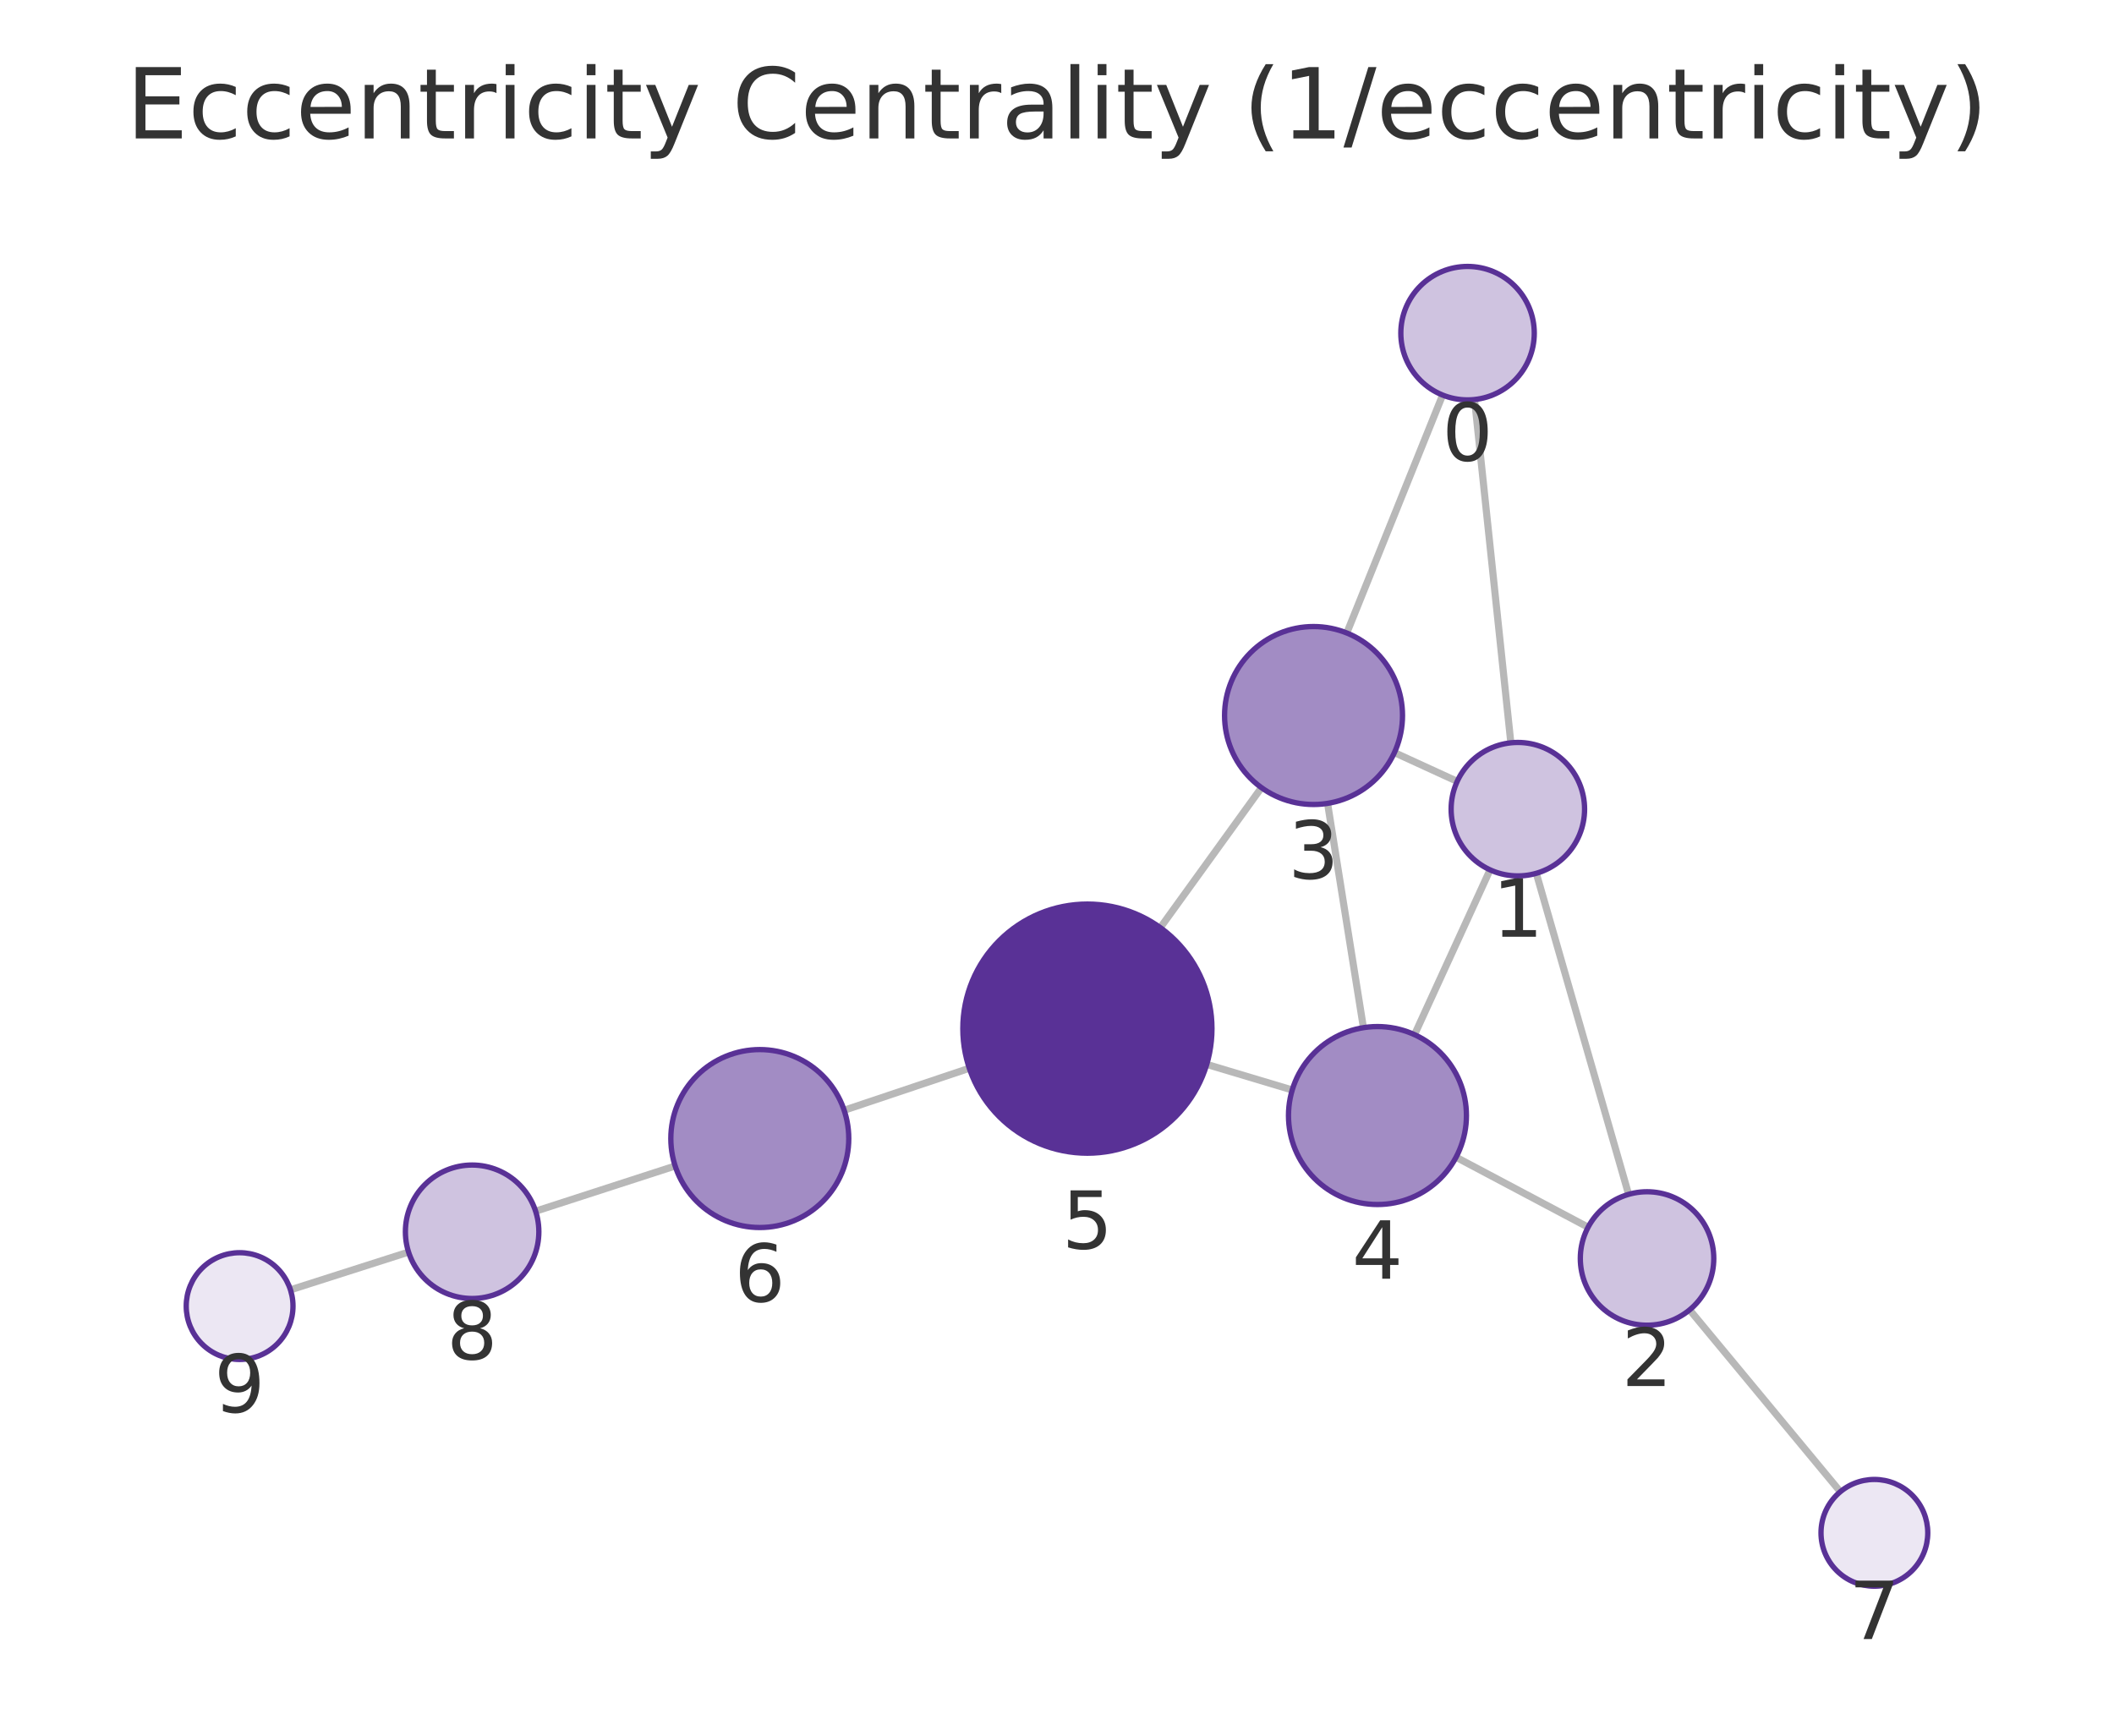
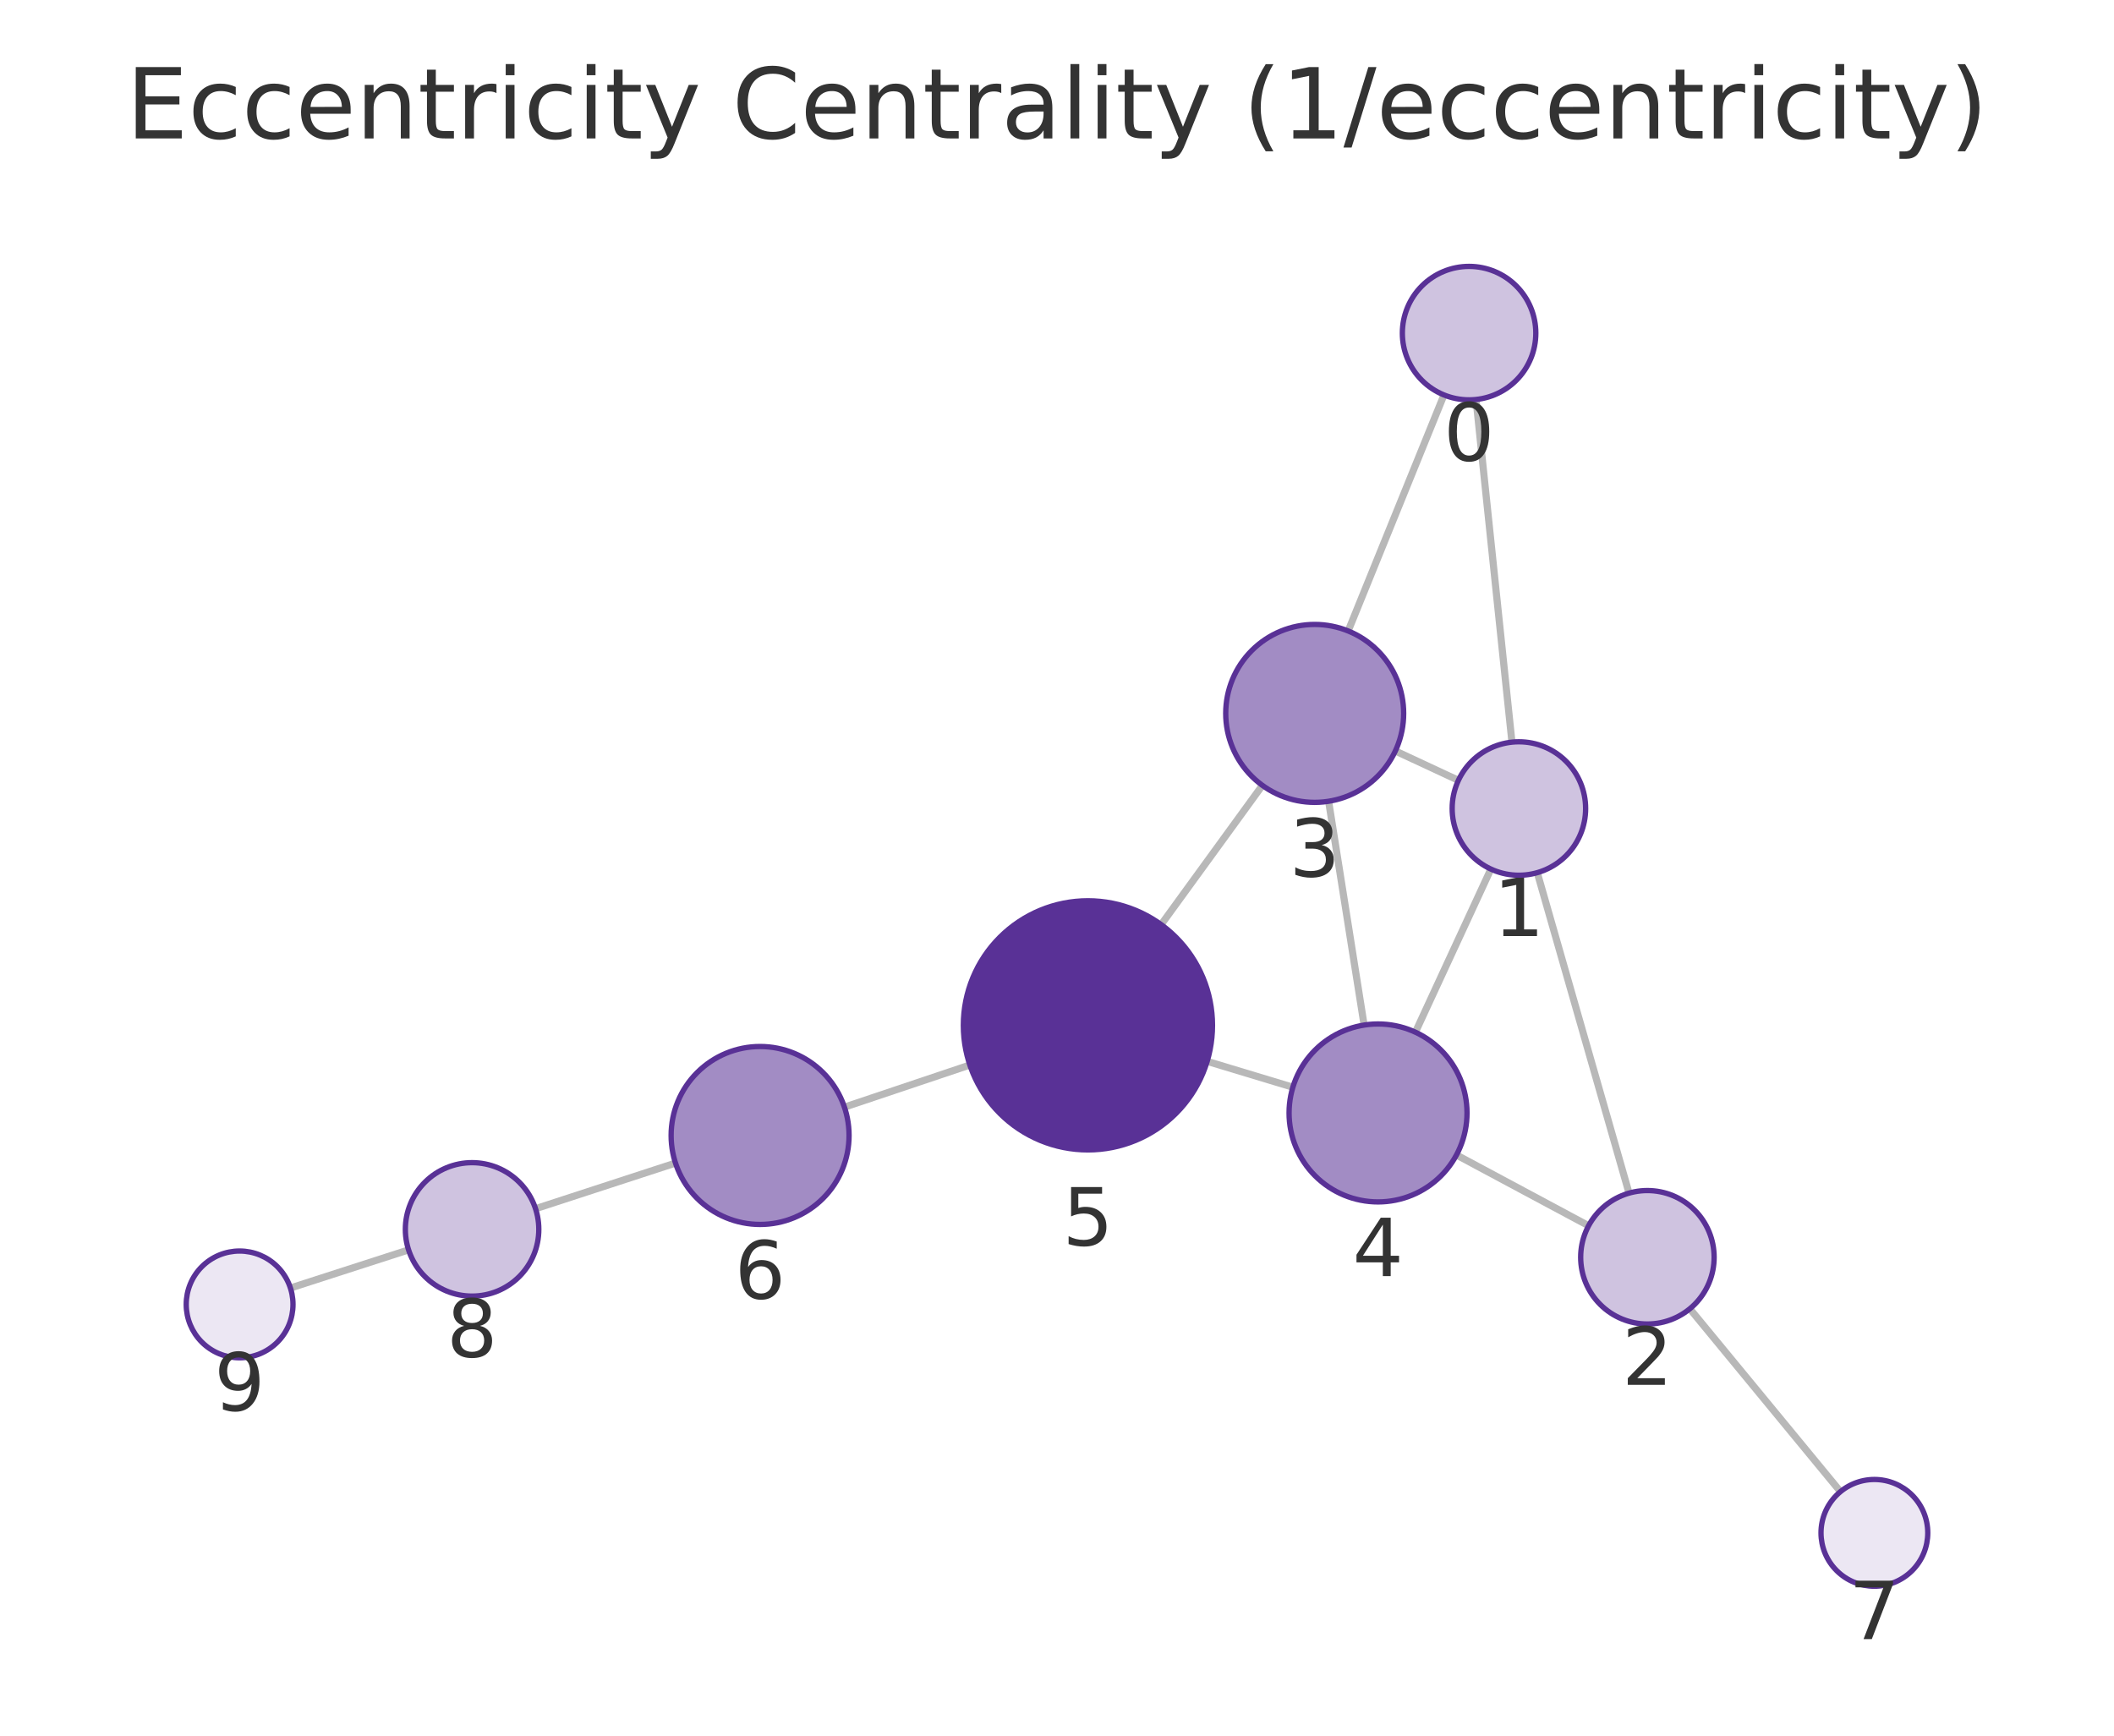
<svg xmlns="http://www.w3.org/2000/svg" xmlns:xlink="http://www.w3.org/1999/xlink" width="237.6pt" height="195.078pt" viewBox="0 0 237.6 195.078" version="1.1">
  <defs>
    <style type="text/css">*{stroke-linejoin: round; stroke-linecap: butt}</style>
  </defs>
  <g id="figure_1">
    <g id="patch_1">
      <path d="M 0 195.078  L 237.6 195.078  L 237.6 0  L 0 0  L 0 195.078  z " style="fill: none" />
    </g>
    <g id="axes_1">
      <g id="patch_2">
        <path d="M 7.2 187.878  L 230.4 187.878  L 230.4 21.558  L 7.2 21.558  L 7.2 187.878  z " style="fill: none" />
      </g>
      <g id="EdgeCollection_1">
-         <path d="M 165.731 44.904  L 169.809 83.489  " clip-path="url(#p5cc8e5e97d)" style="fill: #b8b8b8; stroke: #b8b8b8; stroke-width: 0.8" />
-         <path d="M 162.141 44.403  L 151.37 71.144  " clip-path="url(#p5cc8e5e97d)" style="fill: #b8b8b8; stroke: #b8b8b8; stroke-width: 0.8" />
-         <path d="M 172.67 98.155  L 183.045 134.238  " clip-path="url(#p5cc8e5e97d)" style="fill: #b8b8b8; stroke: #b8b8b8; stroke-width: 0.8" />
-         <path d="M 163.78 87.822  L 156.724 84.587  " clip-path="url(#p5cc8e5e97d)" style="fill: #b8b8b8; stroke: #b8b8b8; stroke-width: 0.8" />
-         <path d="M 167.473 97.765  L 158.984 116.29  " clip-path="url(#p5cc8e5e97d)" style="fill: #b8b8b8; stroke: #b8b8b8; stroke-width: 0.8" />
-         <path d="M 178.491 137.933  L 163.653 130.065  " clip-path="url(#p5cc8e5e97d)" style="fill: #b8b8b8; stroke: #b8b8b8; stroke-width: 0.8" />
-         <path d="M 189.902 147.221  L 206.841 167.662  " clip-path="url(#p5cc8e5e97d)" style="fill: #b8b8b8; stroke: #b8b8b8; stroke-width: 0.8" />
-         <path d="M 149.211 90.295  L 153.24 115.506  " clip-path="url(#p5cc8e5e97d)" style="fill: #b8b8b8; stroke: #b8b8b8; stroke-width: 0.8" />
-         <path d="M 141.779 88.527  L 130.414 104.263  " clip-path="url(#p5cc8e5e97d)" style="fill: #b8b8b8; stroke: #b8b8b8; stroke-width: 0.8" />
-         <path d="M 145.239 122.51  L 135.628 119.631  " clip-path="url(#p5cc8e5e97d)" style="fill: #b8b8b8; stroke: #b8b8b8; stroke-width: 0.8" />
-         <path d="M 108.944 120.066  L 94.877 124.786  " clip-path="url(#p5cc8e5e97d)" style="fill: #b8b8b8; stroke: #b8b8b8; stroke-width: 0.8" />
-         <path d="M 75.883 131.05  L 60.199 136.132  " clip-path="url(#p5cc8e5e97d)" style="fill: #b8b8b8; stroke: #b8b8b8; stroke-width: 0.8" />
-         <path d="M 45.92 140.727  L 32.646 144.97  " clip-path="url(#p5cc8e5e97d)" style="fill: #b8b8b8; stroke: #b8b8b8; stroke-width: 0.8" />
+         <path d="M 165.897 44.9  L 169.933 83.413  " clip-path="url(#p63bcc06183)" style="fill: #b8b8b8; stroke: #b8b8b8; stroke-width: 0.8" />
+         <path d="M 162.294 44.39  L 151.525 70.918  " clip-path="url(#p63bcc06183)" style="fill: #b8b8b8; stroke: #b8b8b8; stroke-width: 0.8" />
+         <path d="M 172.779 98.082  L 183.093 134.1  " clip-path="url(#p63bcc06183)" style="fill: #b8b8b8; stroke: #b8b8b8; stroke-width: 0.8" />
+         <path d="M 163.916 87.706  L 156.828 84.405  " clip-path="url(#p63bcc06183)" style="fill: #b8b8b8; stroke: #b8b8b8; stroke-width: 0.8" />
+         <path d="M 167.565 97.679  L 159.082 116.013  " clip-path="url(#p63bcc06183)" style="fill: #b8b8b8; stroke: #b8b8b8; stroke-width: 0.8" />
+         <path d="M 178.547 137.768  L 163.698 129.812  " clip-path="url(#p63bcc06183)" style="fill: #b8b8b8; stroke: #b8b8b8; stroke-width: 0.8" />
+         <path d="M 189.926 147.1  L 206.855 167.654  " clip-path="url(#p63bcc06183)" style="fill: #b8b8b8; stroke: #b8b8b8; stroke-width: 0.8" />
+         <path d="M 149.329 90.06  L 153.317 115.213  " clip-path="url(#p63bcc06183)" style="fill: #b8b8b8; stroke: #b8b8b8; stroke-width: 0.8" />
+         <path d="M 141.883 88.271  L 130.507 103.919  " clip-path="url(#p63bcc06183)" style="fill: #b8b8b8; stroke: #b8b8b8; stroke-width: 0.8" />
+         <path d="M 145.31 122.199  L 135.677 119.29  " clip-path="url(#p63bcc06183)" style="fill: #b8b8b8; stroke: #b8b8b8; stroke-width: 0.8" />
+         <path d="M 109.004 119.702  L 94.908 124.437  " clip-path="url(#p63bcc06183)" style="fill: #b8b8b8; stroke: #b8b8b8; stroke-width: 0.8" />
+         <path d="M 75.921 130.721  L 60.19 135.851  " clip-path="url(#p63bcc06183)" style="fill: #b8b8b8; stroke: #b8b8b8; stroke-width: 0.8" />
+         <path d="M 45.922 140.479  L 32.641 144.766  " clip-path="url(#p63bcc06183)" style="fill: #b8b8b8; stroke: #b8b8b8; stroke-width: 0.8" />
      </g>
      <g id="VertexCollection_1">
-         <path d="M 164.943 44.946  C 166.932 44.946 168.84 44.155 170.247 42.749  C 171.653 41.343 172.443 39.435 172.443 37.446  C 172.443 35.457 171.653 33.549 170.247 32.142  C 168.84 30.736 166.932 29.946 164.943 29.946  C 162.954 29.946 161.046 30.736 159.64 32.142  C 158.233 33.549 157.443 35.457 157.443 37.446  C 157.443 39.435 158.233 41.343 159.64 42.749  C 161.046 44.155 162.954 44.946 164.943 44.946  z " clip-path="url(#p5cc8e5e97d)" style="fill: #cfc3e0; stroke: #593196; stroke-width: 0.6" />
-         <path d="M 170.597 98.447  C 172.587 98.447 174.494 97.657 175.901 96.25  C 177.307 94.844 178.097 92.936 178.097 90.947  C 178.097 88.958 177.307 87.05 175.901 85.644  C 174.494 84.237 172.587 83.447 170.597 83.447  C 168.608 83.447 166.701 84.237 165.294 85.644  C 163.888 87.05 163.097 88.958 163.097 90.947  C 163.097 92.936 163.888 94.844 165.294 96.25  C 166.701 97.657 168.608 98.447 170.597 98.447  z " clip-path="url(#p5cc8e5e97d)" style="fill: #cfc3e0; stroke: #593196; stroke-width: 0.6" />
-         <path d="M 185.117 148.946  C 187.106 148.946 189.014 148.156 190.42 146.75  C 191.827 145.343 192.617 143.435 192.617 141.446  C 192.617 139.457 191.827 137.55 190.42 136.143  C 189.014 134.737 187.106 133.946 185.117 133.946  C 183.128 133.946 181.22 134.737 179.814 136.143  C 178.407 137.55 177.617 139.457 177.617 141.446  C 177.617 143.435 178.407 145.343 179.814 146.75  C 181.22 148.156 183.128 148.946 185.117 148.946  z " clip-path="url(#p5cc8e5e97d)" style="fill: #cfc3e0; stroke: #593196; stroke-width: 0.6" />
-         <path d="M 147.633 90.42  C 150.286 90.42 152.829 89.367 154.705 87.491  C 156.58 85.616 157.633 83.072 157.633 80.42  C 157.633 77.768 156.58 75.224 154.705 73.349  C 152.829 71.474 150.286 70.42 147.633 70.42  C 144.981 70.42 142.438 71.474 140.562 73.349  C 138.687 75.224 137.633 77.768 137.633 80.42  C 137.633 83.072 138.687 85.616 140.562 87.491  C 142.438 89.367 144.981 90.42 147.633 90.42  z " clip-path="url(#p5cc8e5e97d)" style="fill: #a28cc4; stroke: #593196; stroke-width: 0.6" />
-         <path d="M 154.818 135.38  C 157.47 135.38 160.014 134.327 161.889 132.452  C 163.764 130.576 164.818 128.032 164.818 125.38  C 164.818 122.728 163.764 120.185 161.889 118.309  C 160.014 116.434 157.47 115.38 154.818 115.38  C 152.166 115.38 149.622 116.434 147.747 118.309  C 145.871 120.185 144.818 122.728 144.818 125.38  C 144.818 128.032 145.871 130.576 147.747 132.452  C 149.622 134.327 152.166 135.38 154.818 135.38  z " clip-path="url(#p5cc8e5e97d)" style="fill: #a28cc4; stroke: #593196; stroke-width: 0.6" />
-         <path d="M 122.217 129.613  C 125.93 129.613 129.491 128.138 132.117 125.512  C 134.742 122.887 136.217 119.326 136.217 115.613  C 136.217 111.9 134.742 108.339 132.117 105.713  C 129.491 103.088 125.93 101.613 122.217 101.613  C 118.504 101.613 114.943 103.088 112.318 105.713  C 109.692 108.339 108.217 111.9 108.217 115.613  C 108.217 119.326 109.692 122.887 112.318 125.512  C 114.943 128.138 118.504 129.613 122.217 129.613  z " clip-path="url(#p5cc8e5e97d)" style="fill: #593196; stroke: #593196; stroke-width: 0.6" />
-         <path d="M 85.396 137.967  C 88.048 137.967 90.592 136.913 92.467 135.038  C 94.343 133.163 95.396 130.619 95.396 127.967  C 95.396 125.315 94.343 122.771 92.467 120.896  C 90.592 119.021 88.048 117.967 85.396 117.967  C 82.744 117.967 80.2 119.021 78.325 120.896  C 76.45 122.771 75.396 125.315 75.396 127.967  C 75.396 130.619 76.45 133.163 78.325 135.038  C 80.2 136.913 82.744 137.967 85.396 137.967  z " clip-path="url(#p5cc8e5e97d)" style="fill: #a28cc4; stroke: #593196; stroke-width: 0.6" />
-         <path d="M 210.669 178.282  C 212.261 178.282 213.787 177.65 214.912 176.524  C 216.037 175.399 216.669 173.873 216.669 172.282  C 216.669 170.691 216.037 169.164 214.912 168.039  C 213.787 166.914 212.261 166.282 210.669 166.282  C 209.078 166.282 207.552 166.914 206.427 168.039  C 205.302 169.164 204.669 170.691 204.669 172.282  C 204.669 173.873 205.302 175.399 206.427 176.524  C 207.552 177.65 209.078 178.282 210.669 178.282  z " clip-path="url(#p5cc8e5e97d)" style="fill: #ece7f3; stroke: #593196; stroke-width: 0.6" />
-         <path d="M 53.064 145.944  C 55.053 145.944 56.961 145.154 58.367 143.747  C 59.774 142.341 60.564 140.433 60.564 138.444  C 60.564 136.455 59.774 134.547 58.367 133.14  C 56.961 131.734 55.053 130.944 53.064 130.944  C 51.075 130.944 49.167 131.734 47.761 133.14  C 46.354 134.547 45.564 136.455 45.564 138.444  C 45.564 140.433 46.354 142.341 47.761 143.747  C 49.167 145.154 51.075 145.944 53.064 145.944  z " clip-path="url(#p5cc8e5e97d)" style="fill: #cfc3e0; stroke: #593196; stroke-width: 0.6" />
-         <path d="M 26.931 152.797  C 28.522 152.797 30.048 152.165 31.173 151.039  C 32.298 149.914 32.931 148.388 32.931 146.797  C 32.931 145.206 32.298 143.679 31.173 142.554  C 30.048 141.429 28.522 140.797 26.931 140.797  C 25.339 140.797 23.813 141.429 22.688 142.554  C 21.563 143.679 20.931 145.206 20.931 146.797  C 20.931 148.388 21.563 149.914 22.688 151.039  C 23.813 152.165 25.339 152.797 26.931 152.797  z " clip-path="url(#p5cc8e5e97d)" style="fill: #ece7f3; stroke: #593196; stroke-width: 0.6" />
+         <path d="M 165.116 44.941  C 167.105 44.941 169.013 44.151 170.419 42.744  C 171.826 41.338 172.616 39.43 172.616 37.441  C 172.616 35.452 171.826 33.544 170.419 32.138  C 169.013 30.731 167.105 29.941 165.116 29.941  C 163.127 29.941 161.219 30.731 159.812 32.138  C 158.406 33.544 157.616 35.452 157.616 37.441  C 157.616 39.43 158.406 41.338 159.812 42.744  C 161.219 44.151 163.127 44.941 165.116 44.941  z " clip-path="url(#p63bcc06183)" style="fill: #cfc3e0; stroke: #593196; stroke-width: 0.6" />
+         <path d="M 170.715 98.372  C 172.704 98.372 174.611 97.582 176.018 96.175  C 177.424 94.769 178.215 92.861 178.215 90.872  C 178.215 88.883 177.424 86.975 176.018 85.569  C 174.611 84.162 172.704 83.372 170.715 83.372  C 168.726 83.372 166.818 84.162 165.411 85.569  C 164.005 86.975 163.215 88.883 163.215 90.872  C 163.215 92.861 164.005 94.769 165.411 96.175  C 166.818 97.582 168.726 98.372 170.715 98.372  z " clip-path="url(#p63bcc06183)" style="fill: #cfc3e0; stroke: #593196; stroke-width: 0.6" />
+         <path d="M 185.157 148.811  C 187.146 148.811 189.054 148.02 190.461 146.614  C 191.867 145.207 192.657 143.3 192.657 141.311  C 192.657 139.322 191.867 137.414 190.461 136.007  C 189.054 134.601 187.146 133.811 185.157 133.811  C 183.168 133.811 181.261 134.601 179.854 136.007  C 178.448 137.414 177.657 139.322 177.657 141.311  C 177.657 143.3 178.448 145.207 179.854 146.614  C 181.261 148.02 183.168 148.811 185.157 148.811  z " clip-path="url(#p63bcc06183)" style="fill: #cfc3e0; stroke: #593196; stroke-width: 0.6" />
+         <path d="M 147.763 90.183  C 150.415 90.183 152.959 89.129 154.834 87.254  C 156.709 85.379 157.763 82.835 157.763 80.183  C 157.763 77.531 156.709 74.987 154.834 73.112  C 152.959 71.237 150.415 70.183 147.763 70.183  C 145.111 70.183 142.567 71.237 140.692 73.112  C 138.817 74.987 137.763 77.531 137.763 80.183  C 137.763 82.835 138.817 85.379 140.692 87.254  C 142.567 89.129 145.111 90.183 147.763 90.183  z " clip-path="url(#p63bcc06183)" style="fill: #a28cc4; stroke: #593196; stroke-width: 0.6" />
+         <path d="M 154.883 135.089  C 157.535 135.089 160.079 134.036 161.954 132.16  C 163.83 130.285 164.883 127.741 164.883 125.089  C 164.883 122.437 163.83 119.893 161.954 118.018  C 160.079 116.143 157.535 115.089 154.883 115.089  C 152.231 115.089 149.688 116.143 147.812 118.018  C 145.937 119.893 144.883 122.437 144.883 125.089  C 144.883 127.741 145.937 130.285 147.812 132.16  C 149.688 134.036 152.231 135.089 154.883 135.089  z " clip-path="url(#p63bcc06183)" style="fill: #a28cc4; stroke: #593196; stroke-width: 0.6" />
+         <path d="M 122.275 129.243  C 125.988 129.243 129.549 127.768 132.174 125.143  C 134.8 122.517 136.275 118.956 136.275 115.243  C 136.275 111.53 134.8 107.969 132.174 105.344  C 129.549 102.718 125.988 101.243 122.275 101.243  C 118.562 101.243 115.001 102.718 112.375 105.344  C 109.75 107.969 108.275 111.53 108.275 115.243  C 108.275 118.956 109.75 122.517 112.375 125.143  C 115.001 127.768 118.562 129.243 122.275 129.243  z " clip-path="url(#p63bcc06183)" style="fill: #593196; stroke: #593196; stroke-width: 0.6" />
+         <path d="M 85.429 137.621  C 88.081 137.621 90.624 136.568 92.5 134.692  C 94.375 132.817 95.429 130.273 95.429 127.621  C 95.429 124.969 94.375 122.425 92.5 120.55  C 90.624 118.675 88.081 117.621 85.429 117.621  C 82.777 117.621 80.233 118.675 78.358 120.55  C 76.482 122.425 75.429 124.969 75.429 127.621  C 75.429 130.273 76.482 132.817 78.358 134.692  C 80.233 136.568 82.777 137.621 85.429 137.621  z " clip-path="url(#p63bcc06183)" style="fill: #a28cc4; stroke: #593196; stroke-width: 0.6" />
+         <path d="M 210.669 178.285  C 212.26 178.285 213.787 177.653 214.912 176.528  C 216.037 175.403 216.669 173.877 216.669 172.285  C 216.669 170.694 216.037 169.168 214.912 168.043  C 213.787 166.918 212.26 166.285 210.669 166.285  C 209.078 166.285 207.552 166.918 206.427 168.043  C 205.301 169.168 204.669 170.694 204.669 172.285  C 204.669 173.877 205.301 175.403 206.427 176.528  C 207.552 177.653 209.078 178.285 210.669 178.285  z " clip-path="url(#p63bcc06183)" style="fill: #ece7f3; stroke: #593196; stroke-width: 0.6" />
+         <path d="M 53.059 145.676  C 55.048 145.676 56.956 144.885 58.363 143.479  C 59.769 142.072 60.559 140.165 60.559 138.176  C 60.559 136.187 59.769 134.279 58.363 132.872  C 56.956 131.466 55.048 130.676 53.059 130.676  C 51.07 130.676 49.162 131.466 47.756 132.872  C 46.35 134.279 45.559 136.187 45.559 138.176  C 45.559 140.165 46.35 142.072 47.756 143.479  C 49.162 144.885 51.07 145.676 53.059 145.676  z " clip-path="url(#p63bcc06183)" style="fill: #cfc3e0; stroke: #593196; stroke-width: 0.6" />
+         <path d="M 26.931 152.609  C 28.522 152.609 30.048 151.977 31.173 150.852  C 32.299 149.727 32.931 148.2 32.931 146.609  C 32.931 145.018 32.299 143.492 31.173 142.366  C 30.048 141.241 28.522 140.609 26.931 140.609  C 25.34 140.609 23.813 141.241 22.688 142.366  C 21.563 143.492 20.931 145.018 20.931 146.609  C 20.931 148.2 21.563 149.727 22.688 150.852  C 23.813 151.977 25.34 152.609 26.931 152.609  z " clip-path="url(#p63bcc06183)" style="fill: #ece7f3; stroke: #593196; stroke-width: 0.6" />
      </g>
      <g id="text_1">
-         <g clip-path="url(#p5cc8e5e97d)">
-           <g style="fill: #333333" transform="translate(162.0801 51.7836) scale(0.09 -0.09)">
+         <g clip-path="url(#p63bcc06183)">
+           <g style="fill: #333333" transform="translate(162.2526 51.77898) scale(0.09 -0.09)">
            <defs>
              <path id="DejaVuSans-13" d="M 2034 4250  Q 1547 4250 1301 3770  Q 1056 3291 1056 2328  Q 1056 1369 1301 889  Q 1547 409 2034 409  Q 2525 409 2770 889  Q 3016 1369 3016 2328  Q 3016 3291 2770 3770  Q 2525 4250 2034 4250  z M 2034 4750  Q 2819 4750 3233 4129  Q 3647 3509 3647 2328  Q 3647 1150 3233 529  Q 2819 -91 2034 -91  Q 1250 -91 836 529  Q 422 1150 422 2328  Q 422 3509 836 4129  Q 1250 4750 2034 4750  z " transform="scale(0.015625)" />
            </defs>
            <use xlink:href="#DejaVuSans-13" />
          </g>
        </g>
      </g>
      <g id="text_2">
-         <g clip-path="url(#p5cc8e5e97d)">
-           <g style="fill: #333333" transform="translate(167.7344 105.285) scale(0.09 -0.09)">
+         <g clip-path="url(#p63bcc06183)">
+           <g style="fill: #333333" transform="translate(167.8515 105.2101) scale(0.09 -0.09)">
            <defs>
              <path id="DejaVuSans-14" d="M 794 531  L 1825 531  L 1825 4091  L 703 3866  L 703 4441  L 1819 4666  L 2450 4666  L 2450 531  L 3481 531  L 3481 0  L 794 0  L 794 531  z " transform="scale(0.015625)" />
            </defs>
            <use xlink:href="#DejaVuSans-14" />
          </g>
        </g>
      </g>
      <g id="text_3">
-         <g clip-path="url(#p5cc8e5e97d)">
-           <g style="fill: #333333" transform="translate(182.2539 155.7843) scale(0.09 -0.09)">
+         <g clip-path="url(#p63bcc06183)">
+           <g style="fill: #333333" transform="translate(182.2943 155.6485) scale(0.09 -0.09)">
            <defs>
              <path id="DejaVuSans-15" d="M 1228 531  L 3431 531  L 3431 0  L 469 0  L 469 531  Q 828 903 1448 1529  Q 2069 2156 2228 2338  Q 2531 2678 2651 2914  Q 2772 3150 2772 3378  Q 2772 3750 2511 3984  Q 2250 4219 1831 4219  Q 1534 4219 1204 4116  Q 875 4013 500 3803  L 500 4441  Q 881 4594 1212 4672  Q 1544 4750 1819 4750  Q 2544 4750 2975 4387  Q 3406 4025 3406 3419  Q 3406 3131 3298 2873  Q 3191 2616 2906 2266  Q 2828 2175 2409 1742  Q 1991 1309 1228 531  z " transform="scale(0.015625)" />
            </defs>
            <use xlink:href="#DejaVuSans-15" />
          </g>
        </g>
      </g>
      <g id="text_4">
-         <g clip-path="url(#p5cc8e5e97d)">
-           <g style="fill: #333333" transform="translate(144.7704 98.75816) scale(0.09 -0.09)">
+         <g clip-path="url(#p63bcc06183)">
+           <g style="fill: #333333" transform="translate(144.8999 98.52091) scale(0.09 -0.09)">
            <defs>
              <path id="DejaVuSans-16" d="M 2597 2516  Q 3050 2419 3304 2112  Q 3559 1806 3559 1356  Q 3559 666 3084 287  Q 2609 -91 1734 -91  Q 1441 -91 1130 -33  Q 819 25 488 141  L 488 750  Q 750 597 1062 519  Q 1375 441 1716 441  Q 2309 441 2620 675  Q 2931 909 2931 1356  Q 2931 1769 2642 2001  Q 2353 2234 1838 2234  L 1294 2234  L 1294 2753  L 1863 2753  Q 2328 2753 2575 2939  Q 2822 3125 2822 3475  Q 2822 3834 2567 4026  Q 2313 4219 1838 4219  Q 1578 4219 1281 4162  Q 984 4106 628 3988  L 628 4550  Q 988 4650 1302 4700  Q 1616 4750 1894 4750  Q 2613 4750 3031 4423  Q 3450 4097 3450 3541  Q 3450 3153 3228 2886  Q 3006 2619 2597 2516  z " transform="scale(0.015625)" />
            </defs>
            <use xlink:href="#DejaVuSans-16" />
          </g>
        </g>
      </g>
      <g id="text_5">
-         <g clip-path="url(#p5cc8e5e97d)">
-           <g style="fill: #333333" transform="translate(151.9547 143.7184) scale(0.09 -0.09)">
+         <g clip-path="url(#p63bcc06183)">
+           <g style="fill: #333333" transform="translate(152.0203 143.4271) scale(0.09 -0.09)">
            <defs>
              <path id="DejaVuSans-17" d="M 2419 4116  L 825 1625  L 2419 1625  L 2419 4116  z M 2253 4666  L 3047 4666  L 3047 1625  L 3713 1625  L 3713 1100  L 3047 1100  L 3047 0  L 2419 0  L 2419 1100  L 313 1100  L 313 1709  L 2253 4666  z " transform="scale(0.015625)" />
            </defs>
            <use xlink:href="#DejaVuSans-17" />
          </g>
        </g>
      </g>
      <g id="text_6">
-         <g clip-path="url(#p5cc8e5e97d)">
-           <g style="fill: #333333" transform="translate(119.3539 140.3507) scale(0.09 -0.09)">
+         <g clip-path="url(#p63bcc06183)">
+           <g style="fill: #333333" transform="translate(119.4116 139.9812) scale(0.09 -0.09)">
            <defs>
              <path id="DejaVuSans-18" d="M 691 4666  L 3169 4666  L 3169 4134  L 1269 4134  L 1269 2991  Q 1406 3038 1543 3061  Q 1681 3084 1819 3084  Q 2600 3084 3056 2656  Q 3513 2228 3513 1497  Q 3513 744 3044 326  Q 2575 -91 1722 -91  Q 1428 -91 1123 -41  Q 819 9 494 109  L 494 744  Q 775 591 1075 516  Q 1375 441 1709 441  Q 2250 441 2565 725  Q 2881 1009 2881 1497  Q 2881 1984 2565 2268  Q 2250 2553 1709 2553  Q 1456 2553 1204 2497  Q 953 2441 691 2322  L 691 4666  z " transform="scale(0.015625)" />
            </defs>
            <use xlink:href="#DejaVuSans-18" />
          </g>
        </g>
      </g>
      <g id="text_7">
-         <g clip-path="url(#p5cc8e5e97d)">
-           <g style="fill: #333333" transform="translate(82.53314 146.305) scale(0.09 -0.09)">
+         <g clip-path="url(#p63bcc06183)">
+           <g style="fill: #333333" transform="translate(82.56551 145.9592) scale(0.09 -0.09)">
            <defs>
              <path id="DejaVuSans-19" d="M 2113 2584  Q 1688 2584 1439 2293  Q 1191 2003 1191 1497  Q 1191 994 1439 701  Q 1688 409 2113 409  Q 2538 409 2786 701  Q 3034 994 3034 1497  Q 3034 2003 2786 2293  Q 2538 2584 2113 2584  z M 3366 4563  L 3366 3988  Q 3128 4100 2886 4159  Q 2644 4219 2406 4219  Q 1781 4219 1451 3797  Q 1122 3375 1075 2522  Q 1259 2794 1537 2939  Q 1816 3084 2150 3084  Q 2853 3084 3261 2657  Q 3669 2231 3669 1497  Q 3669 778 3244 343  Q 2819 -91 2113 -91  Q 1303 -91 875 529  Q 447 1150 447 2328  Q 447 3434 972 4092  Q 1497 4750 2381 4750  Q 2619 4750 2861 4703  Q 3103 4656 3366 4563  z " transform="scale(0.015625)" />
            </defs>
            <use xlink:href="#DejaVuSans-19" />
          </g>
        </g>
      </g>
      <g id="text_8">
-         <g clip-path="url(#p5cc8e5e97d)">
-           <g style="fill: #333333" transform="translate(207.8063 184.2197) scale(0.09 -0.09)">
+         <g clip-path="url(#p63bcc06183)">
+           <g style="fill: #333333" transform="translate(207.8061 184.2234) scale(0.09 -0.09)">
            <defs>
              <path id="DejaVuSans-1a" d="M 525 4666  L 3525 4666  L 3525 4397  L 1831 0  L 1172 0  L 2766 4134  L 525 4134  L 525 4666  z " transform="scale(0.015625)" />
            </defs>
            <use xlink:href="#DejaVuSans-1a" />
          </g>
        </g>
      </g>
      <g id="text_9">
-         <g clip-path="url(#p5cc8e5e97d)">
-           <g style="fill: #333333" transform="translate(50.20098 152.7817) scale(0.09 -0.09)">
+         <g clip-path="url(#p63bcc06183)">
+           <g style="fill: #333333" transform="translate(50.1962 152.5135) scale(0.09 -0.09)">
            <defs>
              <path id="DejaVuSans-1b" d="M 2034 2216  Q 1584 2216 1326 1975  Q 1069 1734 1069 1313  Q 1069 891 1326 650  Q 1584 409 2034 409  Q 2484 409 2743 651  Q 3003 894 3003 1313  Q 3003 1734 2745 1975  Q 2488 2216 2034 2216  z M 1403 2484  Q 997 2584 770 2862  Q 544 3141 544 3541  Q 544 4100 942 4425  Q 1341 4750 2034 4750  Q 2731 4750 3128 4425  Q 3525 4100 3525 3541  Q 3525 3141 3298 2862  Q 3072 2584 2669 2484  Q 3125 2378 3379 2068  Q 3634 1759 3634 1313  Q 3634 634 3220 271  Q 2806 -91 2034 -91  Q 1263 -91 848 271  Q 434 634 434 1313  Q 434 1759 690 2068  Q 947 2378 1403 2484  z M 1172 3481  Q 1172 3119 1398 2916  Q 1625 2713 2034 2713  Q 2441 2713 2670 2916  Q 2900 3119 2900 3481  Q 2900 3844 2670 4047  Q 2441 4250 2034 4250  Q 1625 4250 1398 4047  Q 1172 3844 1172 3481  z " transform="scale(0.015625)" />
            </defs>
            <use xlink:href="#DejaVuSans-1b" />
          </g>
        </g>
      </g>
      <g id="text_10">
-         <g clip-path="url(#p5cc8e5e97d)">
-           <g style="fill: #333333" transform="translate(24.06746 158.7347) scale(0.09 -0.09)">
+         <g clip-path="url(#p63bcc06183)">
+           <g style="fill: #333333" transform="translate(24.06761 158.547) scale(0.09 -0.09)">
            <defs>
              <path id="DejaVuSans-1c" d="M 703 97  L 703 672  Q 941 559 1184 500  Q 1428 441 1663 441  Q 2288 441 2617 861  Q 2947 1281 2994 2138  Q 2813 1869 2534 1725  Q 2256 1581 1919 1581  Q 1219 1581 811 2004  Q 403 2428 403 3163  Q 403 3881 828 4315  Q 1253 4750 1959 4750  Q 2769 4750 3195 4129  Q 3622 3509 3622 2328  Q 3622 1225 3098 567  Q 2575 -91 1691 -91  Q 1453 -91 1209 -44  Q 966 3 703 97  z M 1959 2075  Q 2384 2075 2632 2365  Q 2881 2656 2881 3163  Q 2881 3666 2632 3958  Q 2384 4250 1959 4250  Q 1534 4250 1286 3958  Q 1038 3666 1038 3163  Q 1038 2656 1286 2365  Q 1534 2075 1959 2075  z " transform="scale(0.015625)" />
            </defs>
            <use xlink:href="#DejaVuSans-1c" />
          </g>
        </g>
      </g>
      <g id="matplotlib.axis_1" />
      <g id="matplotlib.axis_2" />
      <g id="text_11">
        <g style="fill: #333333" transform="translate(14.18141 15.55828) scale(0.11 -0.11)">
          <defs>
            <path id="DejaVuSans-28" d="M 628 4666  L 3578 4666  L 3578 4134  L 1259 4134  L 1259 2753  L 3481 2753  L 3481 2222  L 1259 2222  L 1259 531  L 3634 531  L 3634 0  L 628 0  L 628 4666  z " transform="scale(0.015625)" />
            <path id="DejaVuSans-46" d="M 3122 3366  L 3122 2828  Q 2878 2963 2633 3030  Q 2388 3097 2138 3097  Q 1578 3097 1268 2742  Q 959 2388 959 1747  Q 959 1106 1268 751  Q 1578 397 2138 397  Q 2388 397 2633 464  Q 2878 531 3122 666  L 3122 134  Q 2881 22 2623 -34  Q 2366 -91 2075 -91  Q 1284 -91 818 406  Q 353 903 353 1747  Q 353 2603 823 3093  Q 1294 3584 2113 3584  Q 2378 3584 2631 3529  Q 2884 3475 3122 3366  z " transform="scale(0.015625)" />
            <path id="DejaVuSans-48" d="M 3597 1894  L 3597 1613  L 953 1613  Q 991 1019 1311 708  Q 1631 397 2203 397  Q 2534 397 2845 478  Q 3156 559 3463 722  L 3463 178  Q 3153 47 2828 -22  Q 2503 -91 2169 -91  Q 1331 -91 842 396  Q 353 884 353 1716  Q 353 2575 817 3079  Q 1281 3584 2069 3584  Q 2775 3584 3186 3129  Q 3597 2675 3597 1894  z M 3022 2063  Q 3016 2534 2758 2815  Q 2500 3097 2075 3097  Q 1594 3097 1305 2825  Q 1016 2553 972 2059  L 3022 2063  z " transform="scale(0.015625)" />
            <path id="DejaVuSans-51" d="M 3513 2113  L 3513 0  L 2938 0  L 2938 2094  Q 2938 2591 2744 2837  Q 2550 3084 2163 3084  Q 1697 3084 1428 2787  Q 1159 2491 1159 1978  L 1159 0  L 581 0  L 581 3500  L 1159 3500  L 1159 2956  Q 1366 3272 1645 3428  Q 1925 3584 2291 3584  Q 2894 3584 3203 3211  Q 3513 2838 3513 2113  z " transform="scale(0.015625)" />
            <path id="DejaVuSans-57" d="M 1172 4494  L 1172 3500  L 2356 3500  L 2356 3053  L 1172 3053  L 1172 1153  Q 1172 725 1289 603  Q 1406 481 1766 481  L 2356 481  L 2356 0  L 1766 0  Q 1100 0 847 248  Q 594 497 594 1153  L 594 3053  L 172 3053  L 172 3500  L 594 3500  L 594 4494  L 1172 4494  z " transform="scale(0.015625)" />
            <path id="DejaVuSans-55" d="M 2631 2963  Q 2534 3019 2420 3045  Q 2306 3072 2169 3072  Q 1681 3072 1420 2755  Q 1159 2438 1159 1844  L 1159 0  L 581 0  L 581 3500  L 1159 3500  L 1159 2956  Q 1341 3275 1631 3429  Q 1922 3584 2338 3584  Q 2397 3584 2469 3576  Q 2541 3569 2628 3553  L 2631 2963  z " transform="scale(0.015625)" />
            <path id="DejaVuSans-4c" d="M 603 3500  L 1178 3500  L 1178 0  L 603 0  L 603 3500  z M 603 4863  L 1178 4863  L 1178 4134  L 603 4134  L 603 4863  z " transform="scale(0.015625)" />
            <path id="DejaVuSans-5c" d="M 2059 -325  Q 1816 -950 1584 -1140  Q 1353 -1331 966 -1331  L 506 -1331  L 506 -850  L 844 -850  Q 1081 -850 1212 -737  Q 1344 -625 1503 -206  L 1606 56  L 191 3500  L 800 3500  L 1894 763  L 2988 3500  L 3597 3500  L 2059 -325  z " transform="scale(0.015625)" />
            <path id="DejaVuSans-3" transform="scale(0.015625)" />
            <path id="DejaVuSans-26" d="M 4122 4306  L 4122 3641  Q 3803 3938 3442 4084  Q 3081 4231 2675 4231  Q 1875 4231 1450 3742  Q 1025 3253 1025 2328  Q 1025 1406 1450 917  Q 1875 428 2675 428  Q 3081 428 3442 575  Q 3803 722 4122 1019  L 4122 359  Q 3791 134 3420 21  Q 3050 -91 2638 -91  Q 1578 -91 968 557  Q 359 1206 359 2328  Q 359 3453 968 4101  Q 1578 4750 2638 4750  Q 3056 4750 3426 4639  Q 3797 4528 4122 4306  z " transform="scale(0.015625)" />
            <path id="DejaVuSans-44" d="M 2194 1759  Q 1497 1759 1228 1600  Q 959 1441 959 1056  Q 959 750 1161 570  Q 1363 391 1709 391  Q 2188 391 2477 730  Q 2766 1069 2766 1631  L 2766 1759  L 2194 1759  z M 3341 1997  L 3341 0  L 2766 0  L 2766 531  Q 2569 213 2275 61  Q 1981 -91 1556 -91  Q 1019 -91 701 211  Q 384 513 384 1019  Q 384 1609 779 1909  Q 1175 2209 1959 2209  L 2766 2209  L 2766 2266  Q 2766 2663 2505 2880  Q 2244 3097 1772 3097  Q 1472 3097 1187 3025  Q 903 2953 641 2809  L 641 3341  Q 956 3463 1253 3523  Q 1550 3584 1831 3584  Q 2591 3584 2966 3190  Q 3341 2797 3341 1997  z " transform="scale(0.015625)" />
            <path id="DejaVuSans-4f" d="M 603 4863  L 1178 4863  L 1178 0  L 603 0  L 603 4863  z " transform="scale(0.015625)" />
            <path id="DejaVuSans-b" d="M 1984 4856  Q 1566 4138 1362 3434  Q 1159 2731 1159 2009  Q 1159 1288 1364 580  Q 1569 -128 1984 -844  L 1484 -844  Q 1016 -109 783 600  Q 550 1309 550 2009  Q 550 2706 781 3412  Q 1013 4119 1484 4856  L 1984 4856  z " transform="scale(0.015625)" />
            <path id="DejaVuSans-12" d="M 1625 4666  L 2156 4666  L 531 -594  L 0 -594  L 1625 4666  z " transform="scale(0.015625)" />
            <path id="DejaVuSans-c" d="M 513 4856  L 1013 4856  Q 1481 4119 1714 3412  Q 1947 2706 1947 2009  Q 1947 1309 1714 600  Q 1481 -109 1013 -844  L 513 -844  Q 928 -128 1133 580  Q 1338 1288 1338 2009  Q 1338 2731 1133 3434  Q 928 4138 513 4856  z " transform="scale(0.015625)" />
          </defs>
          <use xlink:href="#DejaVuSans-28" />
          <use xlink:href="#DejaVuSans-46" transform="translate(63.1875 0)" />
          <use xlink:href="#DejaVuSans-46" transform="translate(118.1719 0)" />
          <use xlink:href="#DejaVuSans-48" transform="translate(173.1562 0)" />
          <use xlink:href="#DejaVuSans-51" transform="translate(234.6875 0)" />
          <use xlink:href="#DejaVuSans-57" transform="translate(298.0625 0)" />
          <use xlink:href="#DejaVuSans-55" transform="translate(337.2656 0)" />
          <use xlink:href="#DejaVuSans-4c" transform="translate(378.375 0)" />
          <use xlink:href="#DejaVuSans-46" transform="translate(406.1562 0)" />
          <use xlink:href="#DejaVuSans-4c" transform="translate(461.1406 0)" />
          <use xlink:href="#DejaVuSans-57" transform="translate(488.9219 0)" />
          <use xlink:href="#DejaVuSans-5c" transform="translate(528.125 0)" />
          <use xlink:href="#DejaVuSans-3" transform="translate(587.3125 0)" />
          <use xlink:href="#DejaVuSans-26" transform="translate(619.0938 0)" />
          <use xlink:href="#DejaVuSans-48" transform="translate(688.9219 0)" />
          <use xlink:href="#DejaVuSans-51" transform="translate(750.4531 0)" />
          <use xlink:href="#DejaVuSans-57" transform="translate(813.8281 0)" />
          <use xlink:href="#DejaVuSans-55" transform="translate(853.0312 0)" />
          <use xlink:href="#DejaVuSans-44" transform="translate(894.1406 0)" />
          <use xlink:href="#DejaVuSans-4f" transform="translate(955.4219 0)" />
          <use xlink:href="#DejaVuSans-4c" transform="translate(983.2031 0)" />
          <use xlink:href="#DejaVuSans-57" transform="translate(1010.984 0)" />
          <use xlink:href="#DejaVuSans-5c" transform="translate(1050.188 0)" />
          <use xlink:href="#DejaVuSans-3" transform="translate(1109.375 0)" />
          <use xlink:href="#DejaVuSans-b" transform="translate(1141.156 0)" />
          <use xlink:href="#DejaVuSans-14" transform="translate(1180.172 0)" />
          <use xlink:href="#DejaVuSans-12" transform="translate(1243.797 0)" />
          <use xlink:href="#DejaVuSans-48" transform="translate(1277.484 0)" />
          <use xlink:href="#DejaVuSans-46" transform="translate(1339.016 0)" />
          <use xlink:href="#DejaVuSans-46" transform="translate(1394 0)" />
          <use xlink:href="#DejaVuSans-48" transform="translate(1448.984 0)" />
          <use xlink:href="#DejaVuSans-51" transform="translate(1510.516 0)" />
          <use xlink:href="#DejaVuSans-57" transform="translate(1573.891 0)" />
          <use xlink:href="#DejaVuSans-55" transform="translate(1613.094 0)" />
          <use xlink:href="#DejaVuSans-4c" transform="translate(1654.203 0)" />
          <use xlink:href="#DejaVuSans-46" transform="translate(1681.984 0)" />
          <use xlink:href="#DejaVuSans-4c" transform="translate(1736.969 0)" />
          <use xlink:href="#DejaVuSans-57" transform="translate(1764.75 0)" />
          <use xlink:href="#DejaVuSans-5c" transform="translate(1803.953 0)" />
          <use xlink:href="#DejaVuSans-c" transform="translate(1863.141 0)" />
        </g>
      </g>
    </g>
  </g>
  <defs>
-     <clipPath id="p5cc8e5e97d">
+     <clipPath id="p63bcc06183">
      <rect x="7.2" y="21.558" width="223.2" height="166.32" />
    </clipPath>
  </defs>
</svg>
